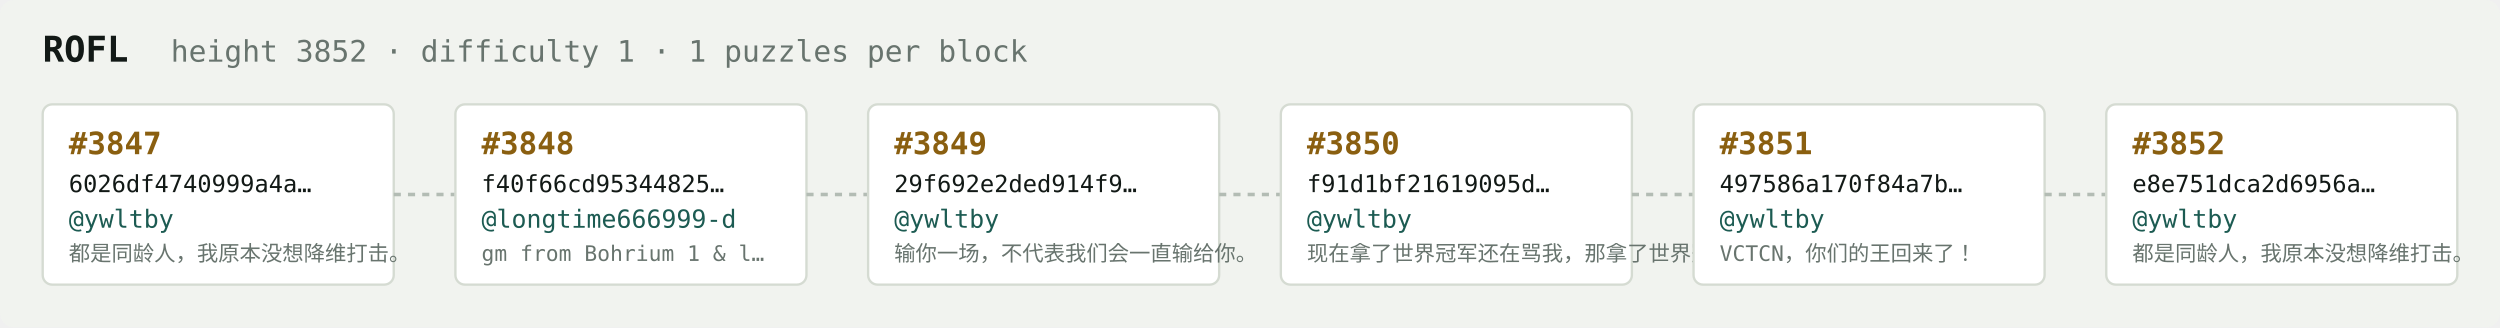
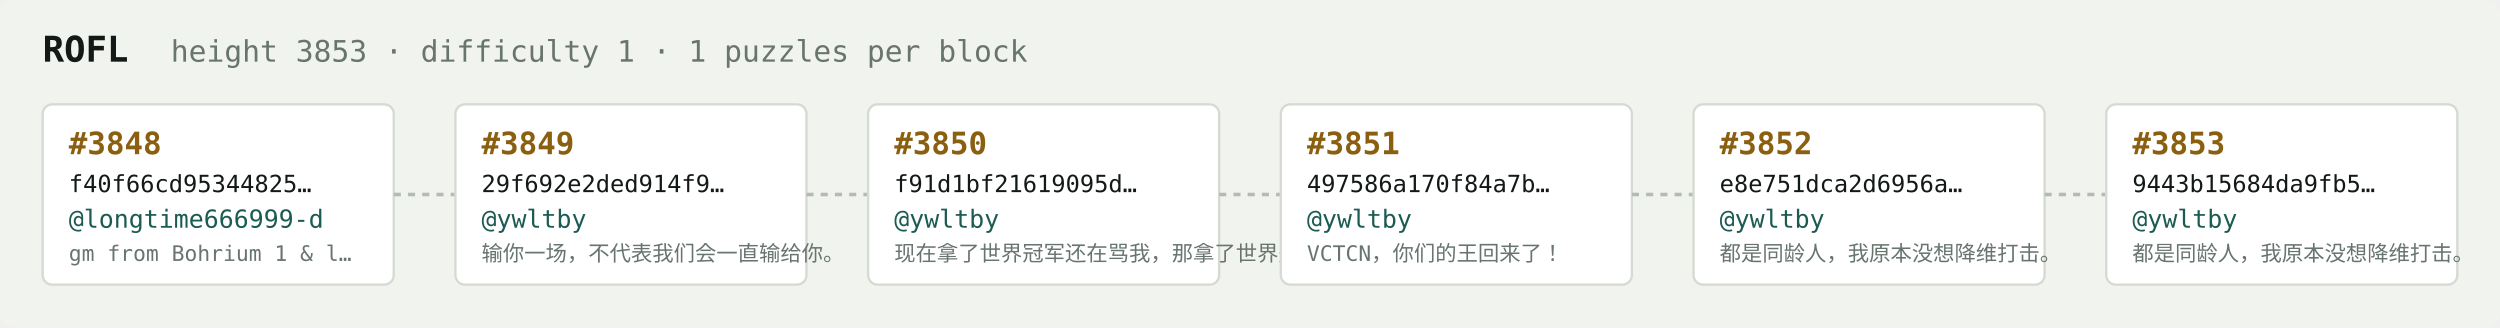
<svg xmlns="http://www.w3.org/2000/svg" width="1054" height="138" viewBox="0 0 1054 138" font-family="ui-monospace,SFMono-Regular,Menlo,monospace">
  <rect fill="#f1f3ef" width="1054" height="138" rx="6" />
  <text x="18" y="26" fill="#121916" font-size="15" font-weight="700">ROFL</text>
-   <text x="72" y="26" fill="#68746e" font-size="12.5">height 3852 · difficulty 1 · 1 puzzles per block</text>
+   <text x="72" y="26" fill="#68746e" font-size="12.5">height 3853 · difficulty 1 · 1 puzzles per block</text>
  <rect x="18" y="44" width="148" height="76" rx="4" fill="#ffffff" stroke="#d5dbd2" stroke-width="1" />
-   <text x="29" y="65" fill="#8a5f10" font-size="13" font-weight="700">#3847</text>
-   <text x="29" y="81" fill="#121916" font-size="10">6026df4740999a4a…</text>
-   <text x="29" y="96" fill="#1c5b52" font-size="10.5">@ywltby</text>
-   <text x="29" y="110" fill="#68746e" font-size="9">都是同龄人，我原本没想降维打击。</text>
+   <text x="29" y="65" fill="#8a5f10" font-size="13" font-weight="700">#3848</text>
+   <text x="29" y="81" fill="#121916" font-size="10">f40f66cd95344825…</text>
+   <text x="29" y="96" fill="#1c5b52" font-size="10.5">@longtime666999-d</text>
+   <text x="29" y="110" fill="#68746e" font-size="9">gm from Bohrium 1 &amp; l…</text>
  <line x1="166" y1="82.0" x2="192" y2="82.0" stroke="#b3bcb4" stroke-width="1.5" stroke-dasharray="3 3" />
  <rect x="192" y="44" width="148" height="76" rx="4" fill="#ffffff" stroke="#d5dbd2" stroke-width="1" />
-   <text x="203" y="65" fill="#8a5f10" font-size="13" font-weight="700">#3848</text>
-   <text x="203" y="81" fill="#121916" font-size="10">f40f66cd95344825…</text>
-   <text x="203" y="96" fill="#1c5b52" font-size="10.5">@longtime666999-d</text>
-   <text x="203" y="110" fill="#68746e" font-size="9">gm from Bohrium 1 &amp; l…</text>
+   <text x="203" y="65" fill="#8a5f10" font-size="13" font-weight="700">#3849</text>
+   <text x="203" y="81" fill="#121916" font-size="10">29f692e2ded914f9…</text>
+   <text x="203" y="96" fill="#1c5b52" font-size="10.5">@ywltby</text>
+   <text x="203" y="110" fill="#68746e" font-size="9">输你一场，不代表我们会一直输给你。</text>
  <line x1="340" y1="82.0" x2="366" y2="82.0" stroke="#b3bcb4" stroke-width="1.5" stroke-dasharray="3 3" />
  <rect x="366" y="44" width="148" height="76" rx="4" fill="#ffffff" stroke="#d5dbd2" stroke-width="1" />
-   <text x="377" y="65" fill="#8a5f10" font-size="13" font-weight="700">#3849</text>
-   <text x="377" y="81" fill="#121916" font-size="10">29f692e2ded914f9…</text>
+   <text x="377" y="65" fill="#8a5f10" font-size="13" font-weight="700">#3850</text>
+   <text x="377" y="81" fill="#121916" font-size="10">f91d1bf21619095d…</text>
  <text x="377" y="96" fill="#1c5b52" font-size="10.5">@ywltby</text>
-   <text x="377" y="110" fill="#68746e" font-size="9">输你一场，不代表我们会一直输给你。</text>
+   <text x="377" y="110" fill="#68746e" font-size="9">现在拿了世界冠军还在骂我，那拿了世界冠军有…</text>
  <line x1="514" y1="82.0" x2="540" y2="82.0" stroke="#b3bcb4" stroke-width="1.5" stroke-dasharray="3 3" />
  <rect x="540" y="44" width="148" height="76" rx="4" fill="#ffffff" stroke="#d5dbd2" stroke-width="1" />
-   <text x="551" y="65" fill="#8a5f10" font-size="13" font-weight="700">#3850</text>
-   <text x="551" y="81" fill="#121916" font-size="10">f91d1bf21619095d…</text>
+   <text x="551" y="65" fill="#8a5f10" font-size="13" font-weight="700">#3851</text>
+   <text x="551" y="81" fill="#121916" font-size="10">497586a170f84a7b…</text>
  <text x="551" y="96" fill="#1c5b52" font-size="10.5">@ywltby</text>
-   <text x="551" y="110" fill="#68746e" font-size="9">现在拿了世界冠军还在骂我，那拿了世界冠军有…</text>
+   <text x="551" y="110" fill="#68746e" font-size="9">VCTCN，你们的王回来了！</text>
  <line x1="688" y1="82.0" x2="714" y2="82.0" stroke="#b3bcb4" stroke-width="1.5" stroke-dasharray="3 3" />
  <rect x="714" y="44" width="148" height="76" rx="4" fill="#ffffff" stroke="#d5dbd2" stroke-width="1" />
-   <text x="725" y="65" fill="#8a5f10" font-size="13" font-weight="700">#3851</text>
-   <text x="725" y="81" fill="#121916" font-size="10">497586a170f84a7b…</text>
+   <text x="725" y="65" fill="#8a5f10" font-size="13" font-weight="700">#3852</text>
+   <text x="725" y="81" fill="#121916" font-size="10">e8e751dca2d6956a…</text>
  <text x="725" y="96" fill="#1c5b52" font-size="10.5">@ywltby</text>
-   <text x="725" y="110" fill="#68746e" font-size="9">VCTCN，你们的王回来了！</text>
+   <text x="725" y="110" fill="#68746e" font-size="9">都是同龄人，我原本没想降维打击。</text>
  <line x1="862" y1="82.0" x2="888" y2="82.0" stroke="#b3bcb4" stroke-width="1.5" stroke-dasharray="3 3" />
  <rect x="888" y="44" width="148" height="76" rx="4" fill="#ffffff" stroke="#d5dbd2" stroke-width="1" />
-   <text x="899" y="65" fill="#8a5f10" font-size="13" font-weight="700">#3852</text>
-   <text x="899" y="81" fill="#121916" font-size="10">e8e751dca2d6956a…</text>
+   <text x="899" y="65" fill="#8a5f10" font-size="13" font-weight="700">#3853</text>
+   <text x="899" y="81" fill="#121916" font-size="10">9443b15684da9fb5…</text>
  <text x="899" y="96" fill="#1c5b52" font-size="10.5">@ywltby</text>
  <text x="899" y="110" fill="#68746e" font-size="9">都是同龄人，我原本没想降维打击。</text>
</svg>
